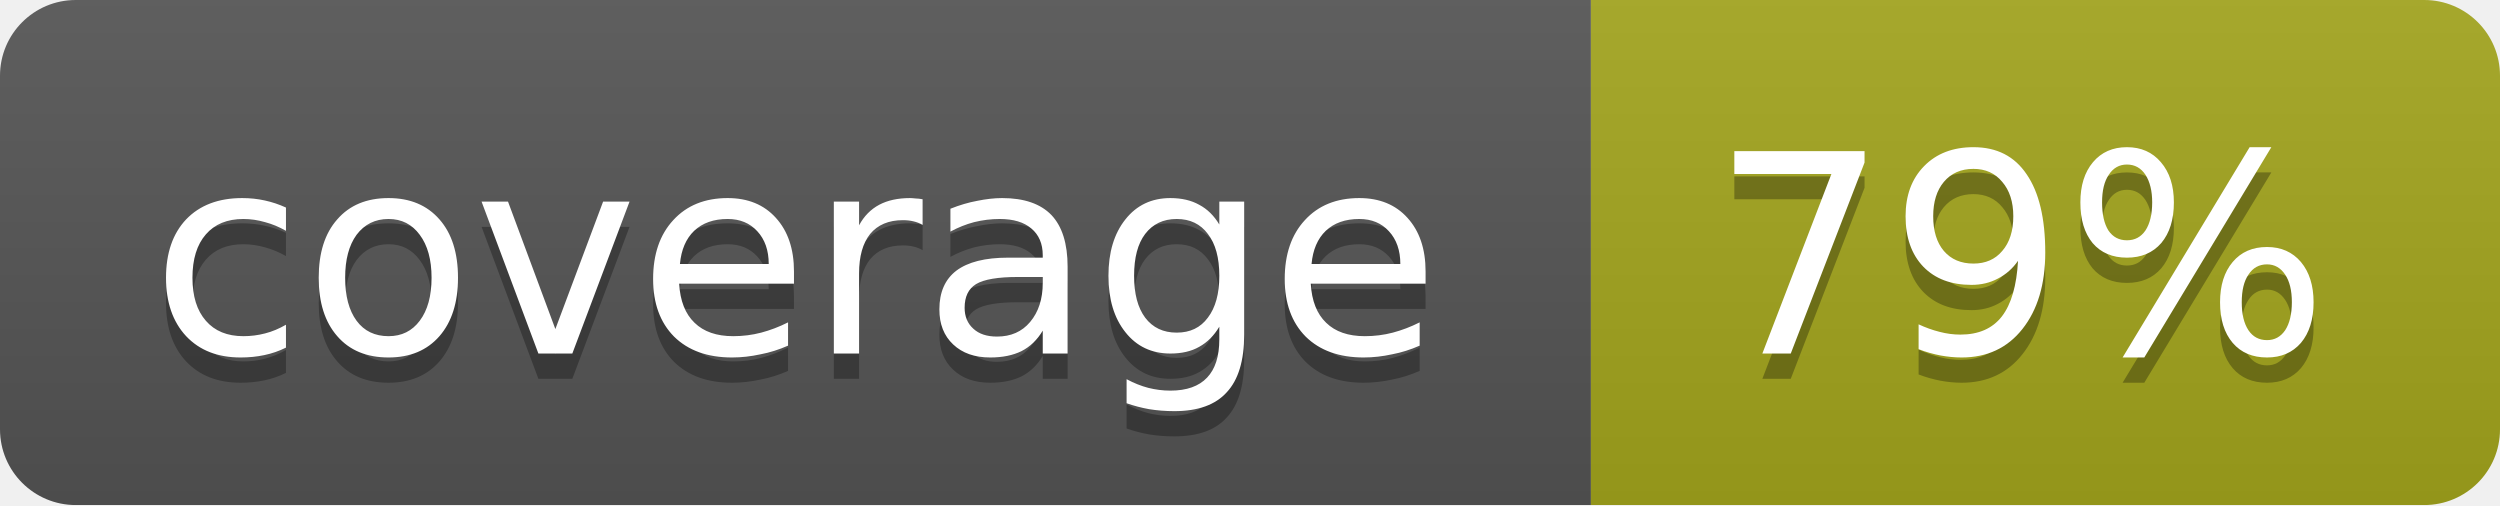
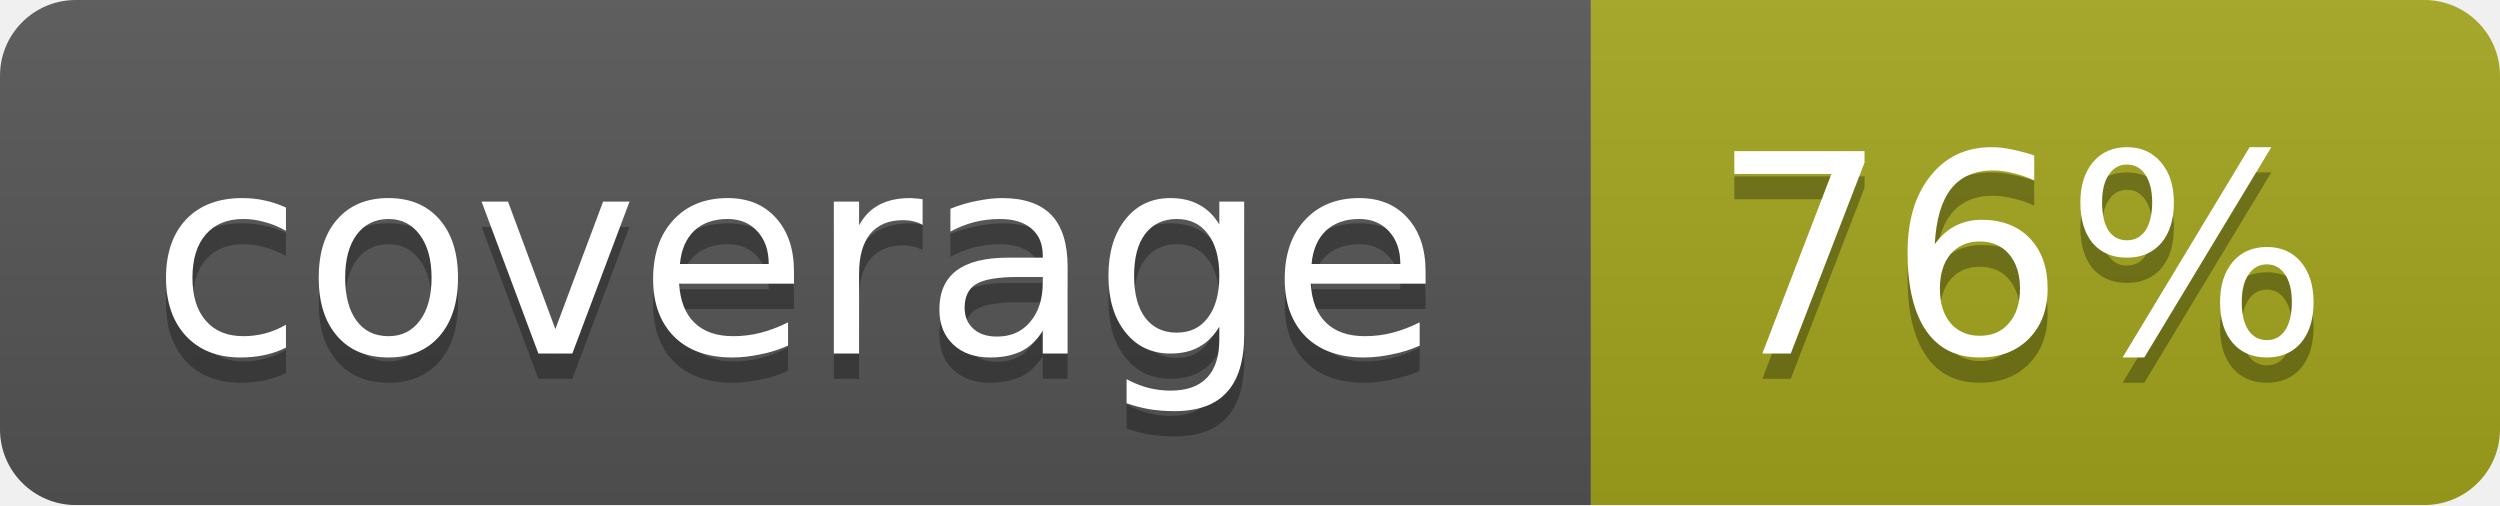
<svg xmlns="http://www.w3.org/2000/svg" width="99" height="20">
  <linearGradient id="b" x2="0" y2="100%">
    <stop offset="0" stop-color="#bbb" stop-opacity=".1" />
    <stop offset="1" stop-opacity=".1" />
  </linearGradient>
  <mask id="a">
    <rect width="99" height="20" rx="3" fill="#fff" />
  </mask>
  <g mask="url(#a)">
    <path fill="#555" d="M0 0h63v20H0z" />
    <path fill="#a4a61d" d="M63 0h36v20H63z" />
    <path fill="url(#b)" d="M0 0h99v20H0z" />
  </g>
  <g fill="#fff" text-anchor="middle" font-family="DejaVu Sans,Verdana,Geneva,sans-serif" font-size="11">
    <text x="31.5" y="15" fill="#010101" fill-opacity=".3">coverage</text>
    <text x="31.5" y="14">coverage</text>
-     <text x="80" y="15" fill="#010101" fill-opacity=".3">79%</text>
-     <text x="80" y="14">79%</text>
+     <text x="80" y="15" fill="#010101" fill-opacity=".3">76%</text>
+     <text x="80" y="14">76%</text>
  </g>
</svg>
